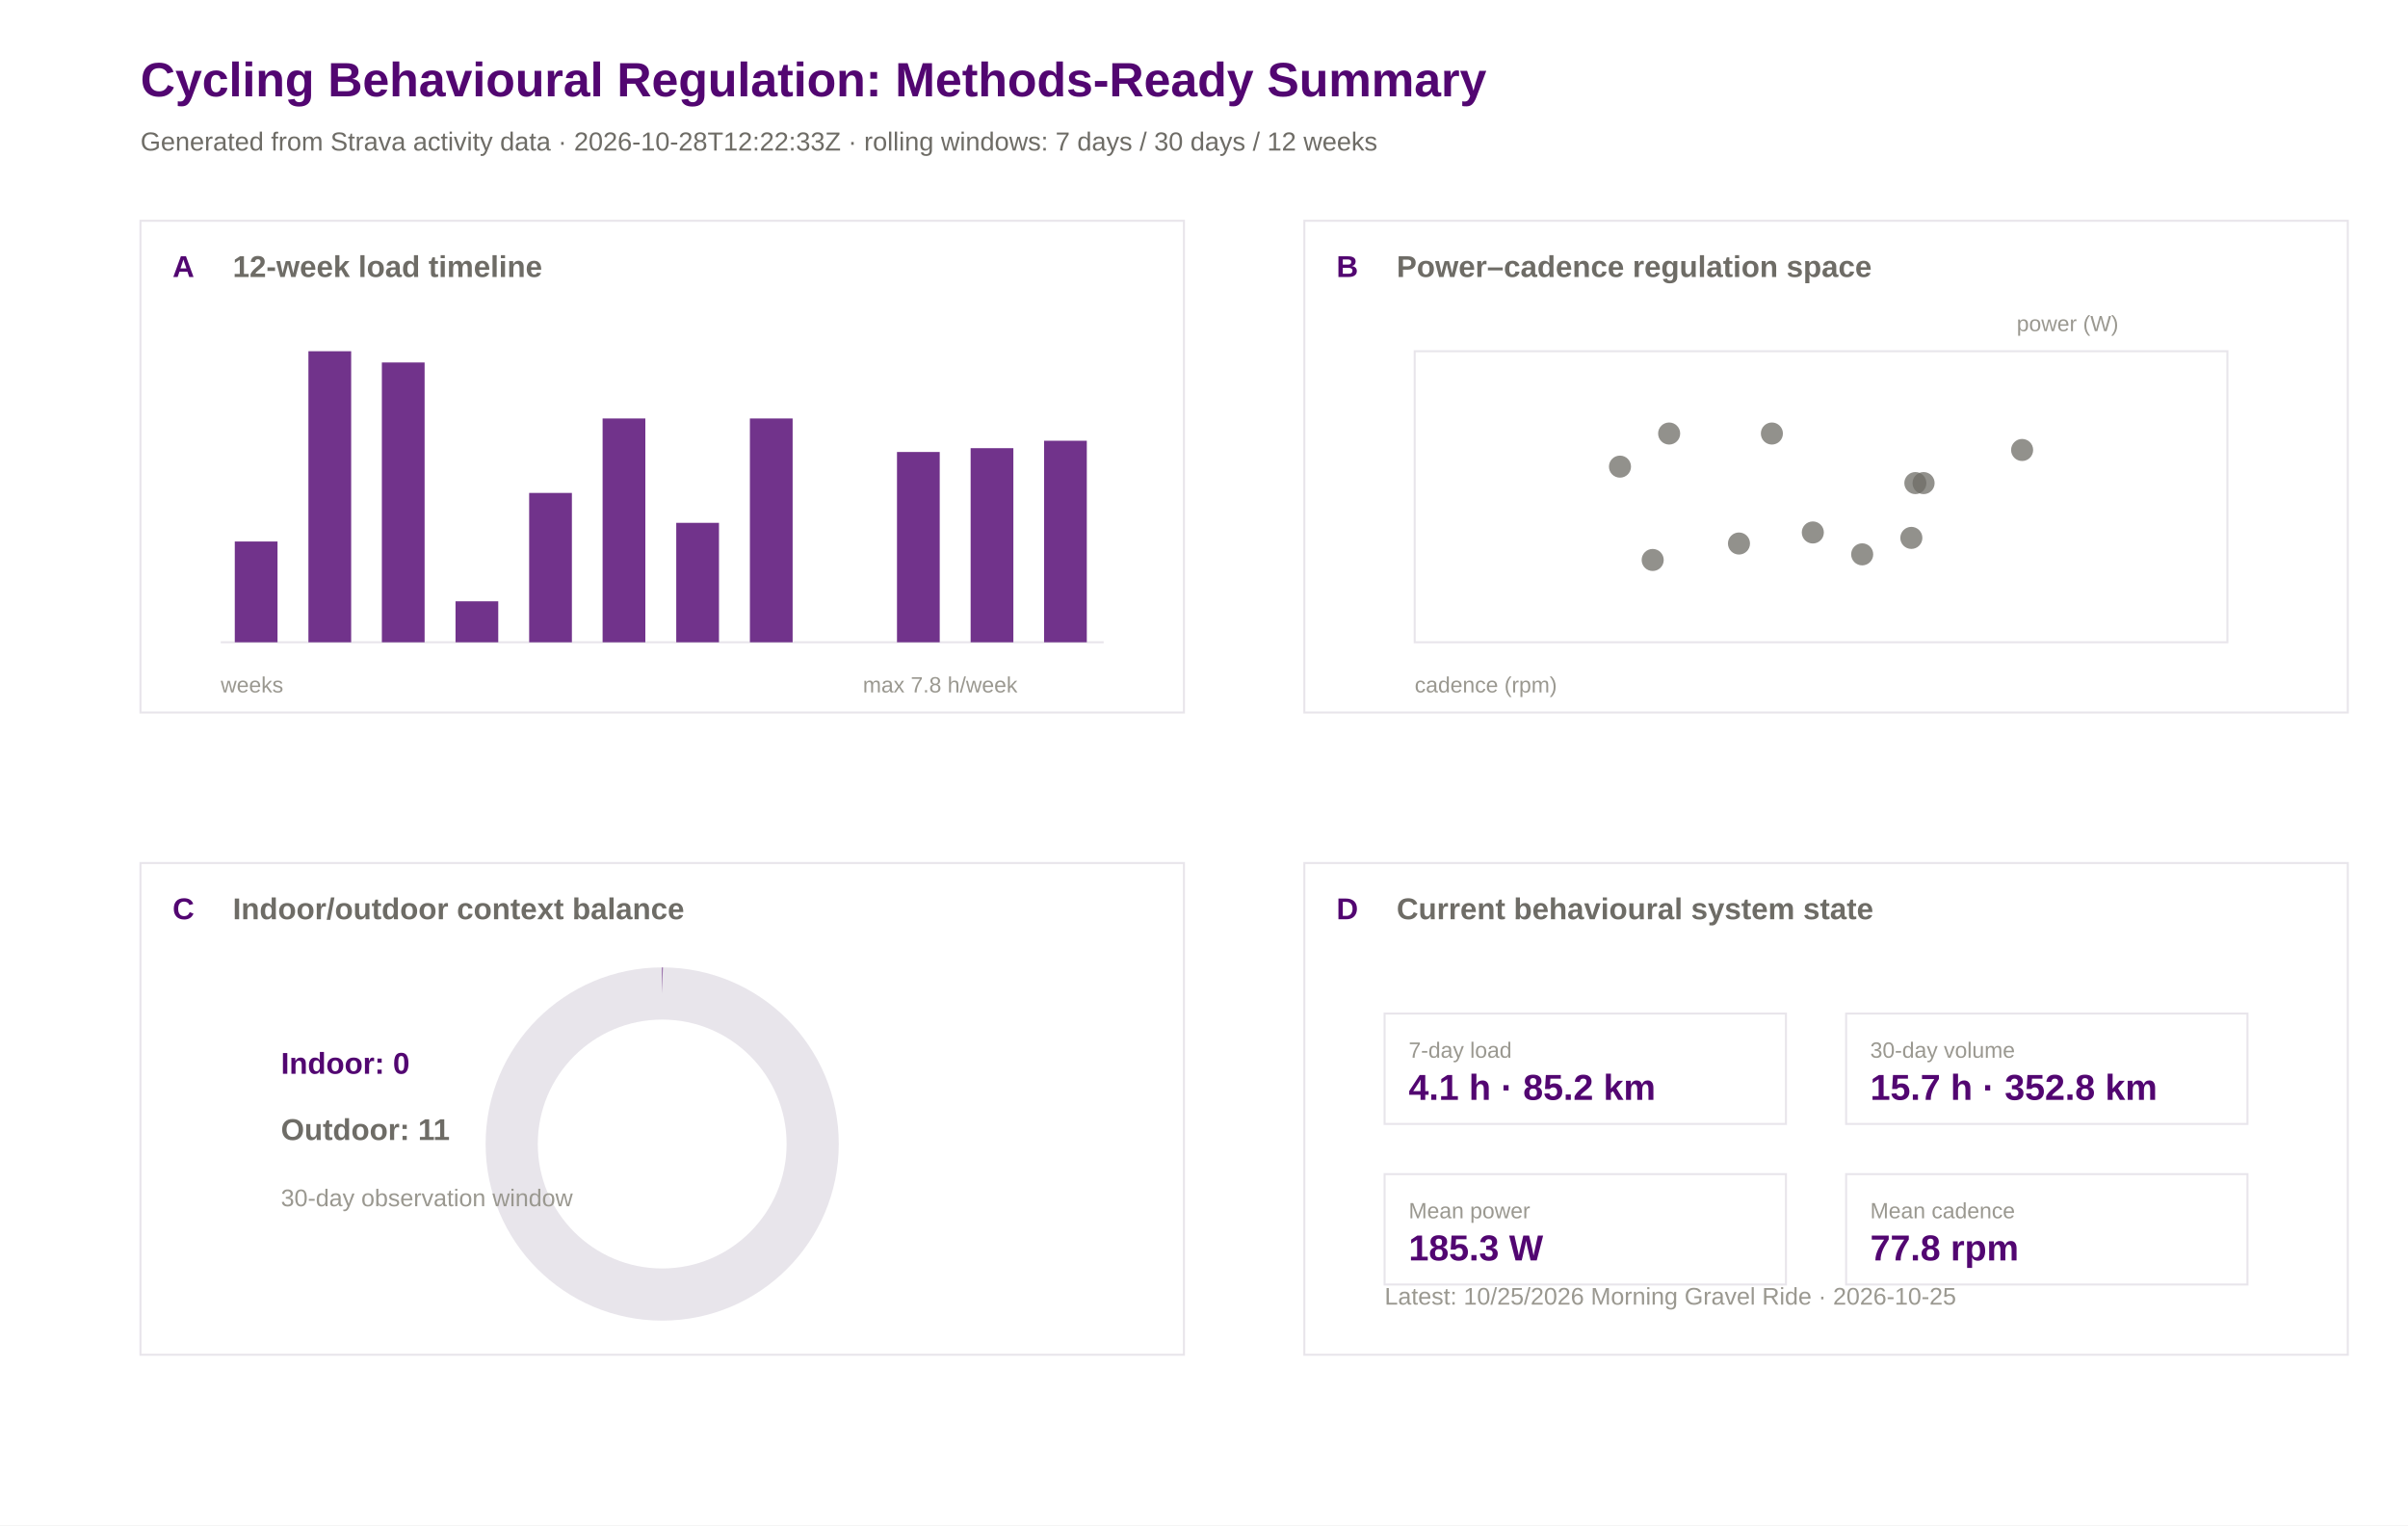
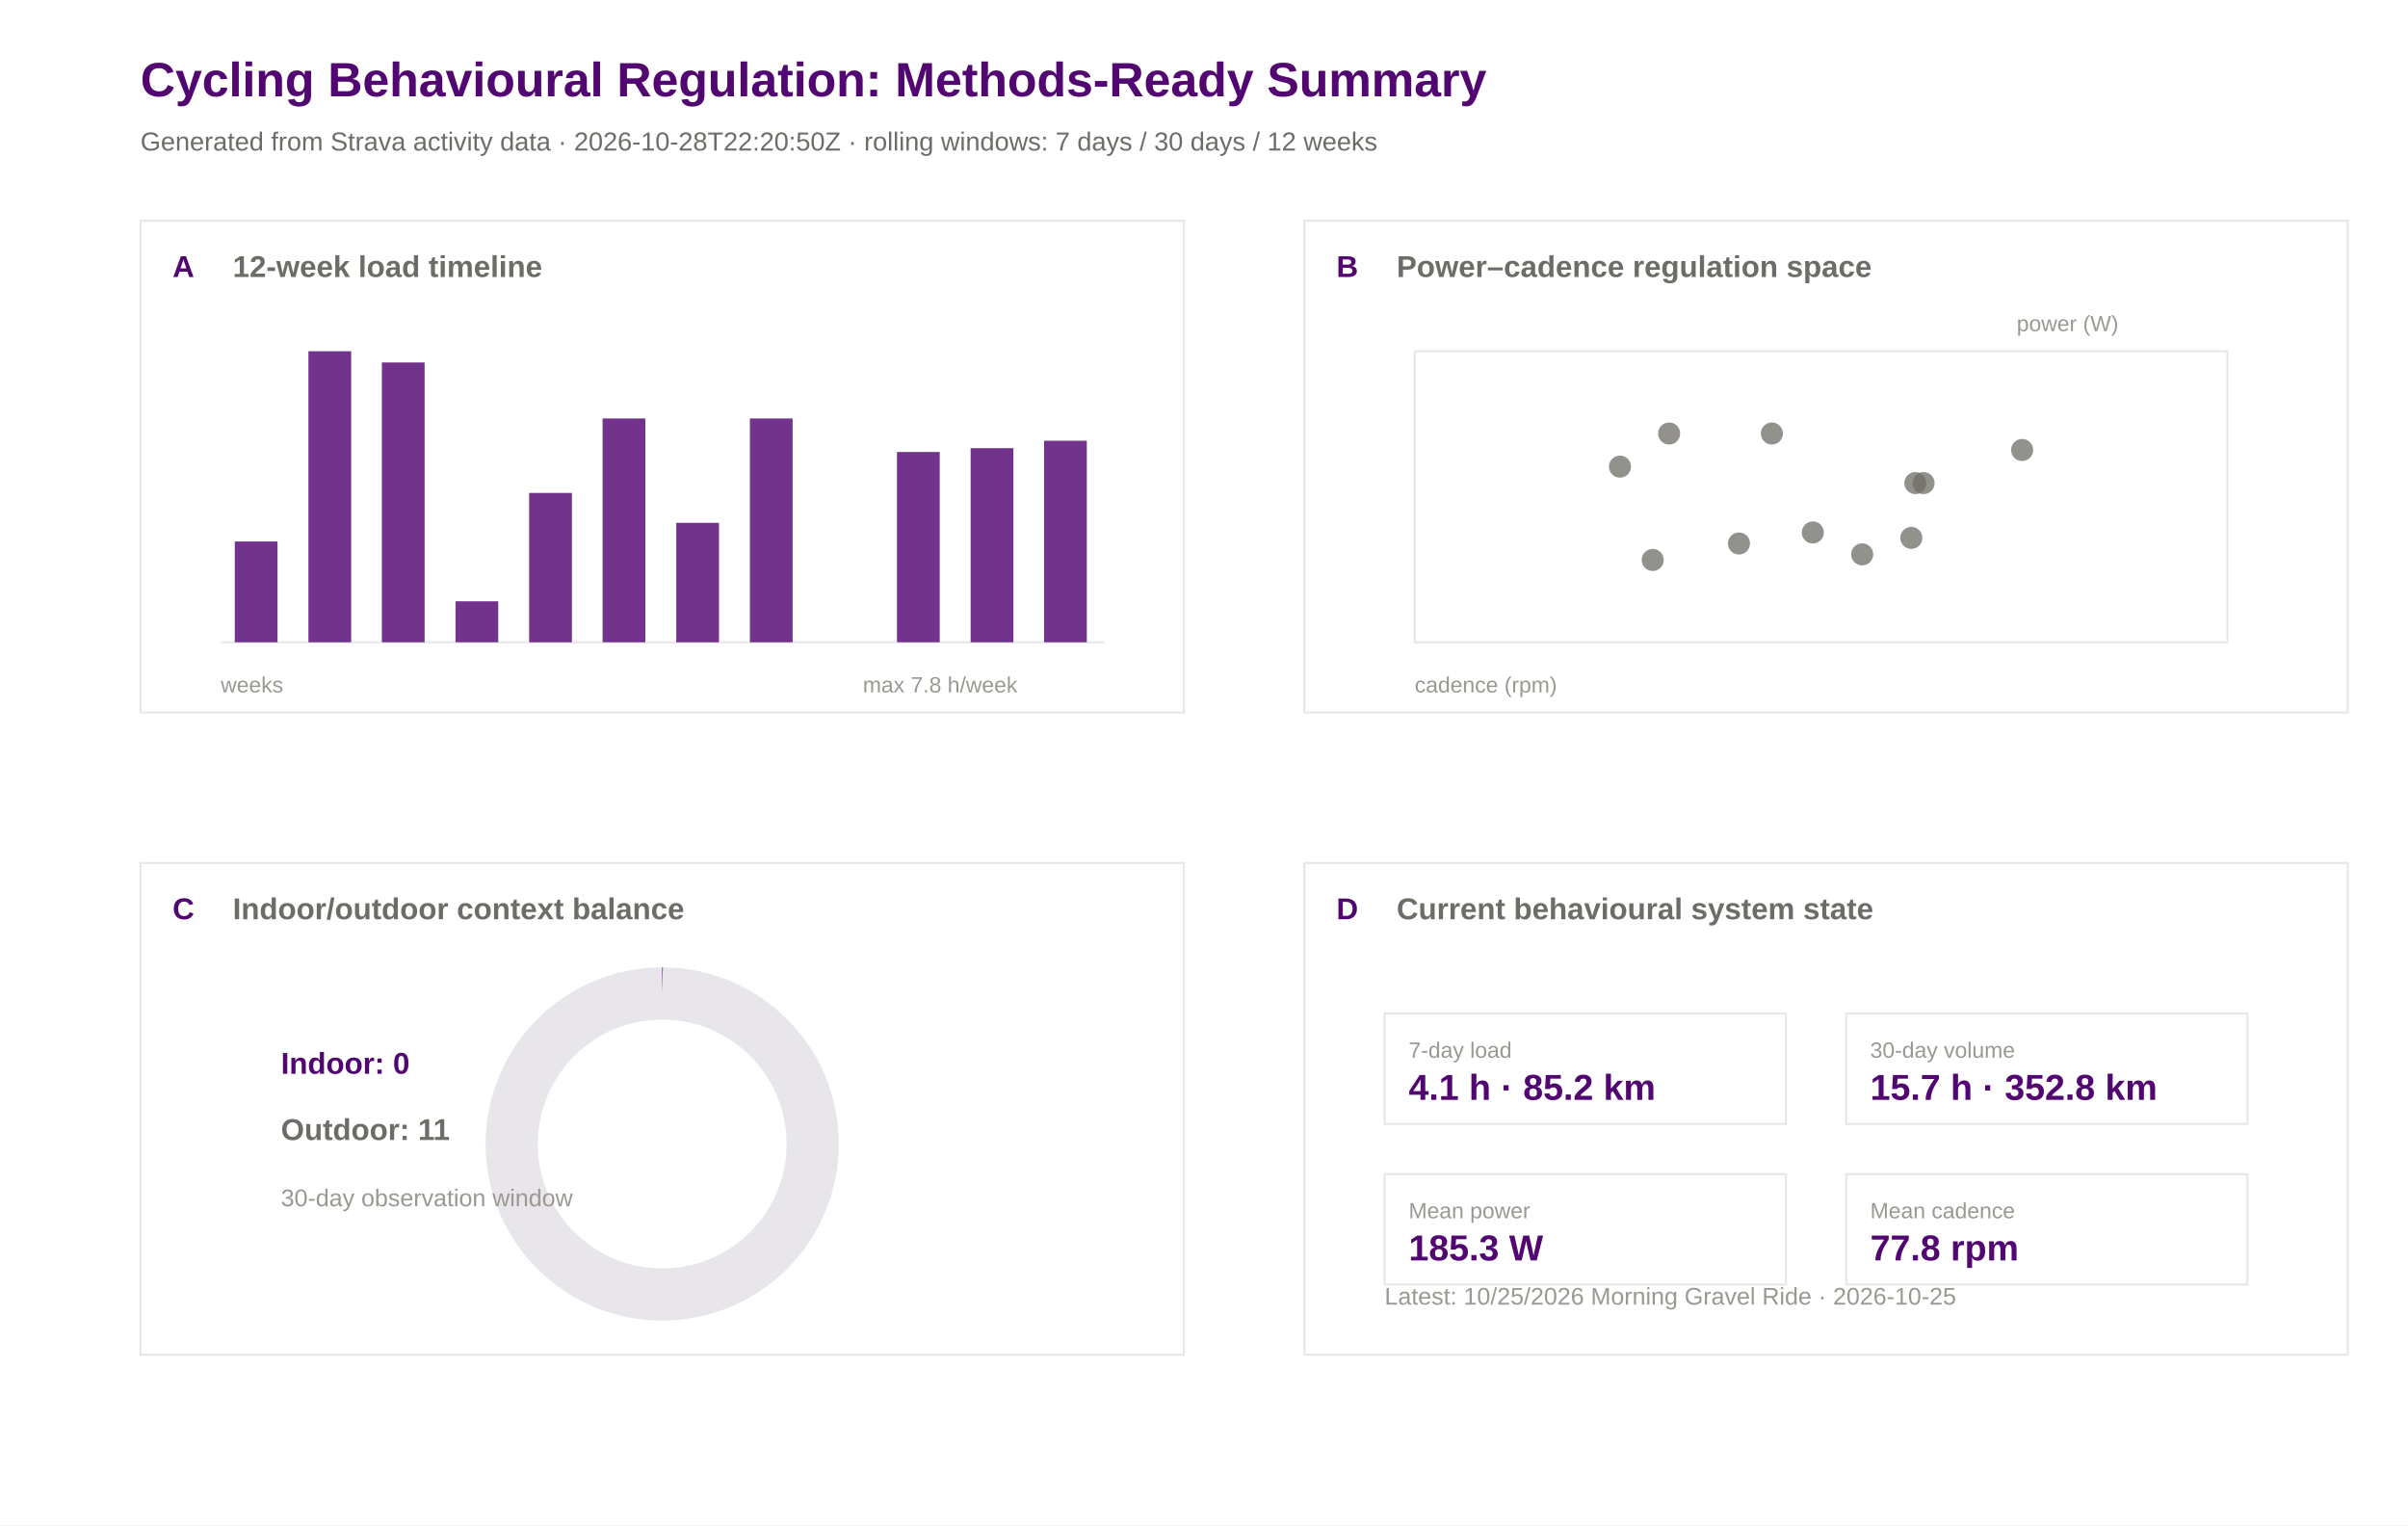
<svg xmlns="http://www.w3.org/2000/svg" width="1200" height="760" viewBox="0 0 1200 760">
  <rect width="100%" height="100%" fill="#ffffff" />
  <text x="70.0" y="48.0" font-family="Arial" font-size="24" font-weight="600" fill="#520671">Cycling Behavioural Regulation: Methods-Ready Summary</text>
-   <text x="70.0" y="75.0" font-family="Arial" font-size="13" font-weight="400" fill="#6e6c66">Generated from Strava activity data · 2026-10-28T12:22:33Z · rolling windows: 7 days / 30 days / 12 weeks</text>
+   <text x="70.0" y="75.0" font-family="Arial" font-size="13" font-weight="400" fill="#6e6c66">Generated from Strava activity data · 2026-10-28T22:20:50Z · rolling windows: 7 days / 30 days / 12 weeks</text>
  <rect x="70" y="110" width="520" height="245" fill="#ffffff" stroke="#e8e5eb" stroke-width="1" />
  <text x="86.0" y="138.0" font-family="Arial" font-size="15" font-weight="600" fill="#520671">A</text>
  <text x="116.0" y="138.0" font-family="Arial" font-size="15" font-weight="600" fill="#6e6c66">12-week load timeline</text>
  <rect x="650" y="110" width="520" height="245" fill="#ffffff" stroke="#e8e5eb" stroke-width="1" />
  <text x="666.0" y="138.0" font-family="Arial" font-size="15" font-weight="600" fill="#520671">B</text>
  <text x="696.0" y="138.0" font-family="Arial" font-size="15" font-weight="600" fill="#6e6c66">Power–cadence regulation space</text>
  <rect x="70" y="430" width="520" height="245" fill="#ffffff" stroke="#e8e5eb" stroke-width="1" />
  <text x="86.0" y="458.0" font-family="Arial" font-size="15" font-weight="600" fill="#520671">C</text>
  <text x="116.0" y="458.0" font-family="Arial" font-size="15" font-weight="600" fill="#6e6c66">Indoor/outdoor context balance</text>
  <rect x="650" y="430" width="520" height="245" fill="#ffffff" stroke="#e8e5eb" stroke-width="1" />
  <text x="666.0" y="458.0" font-family="Arial" font-size="15" font-weight="600" fill="#520671">D</text>
  <text x="696.0" y="458.0" font-family="Arial" font-size="15" font-weight="600" fill="#6e6c66">Current behavioural system state</text>
  <line x1="110" y1="320" x2="550" y2="320" stroke="#e8e5eb" />
  <rect x="117.0" y="269.8" width="21.3" height="50.2" fill="#520671" opacity="0.82" />
  <rect x="153.7" y="175.0" width="21.3" height="145.0" fill="#520671" opacity="0.82" />
  <rect x="190.3" y="180.6" width="21.3" height="139.4" fill="#520671" opacity="0.82" />
  <rect x="227.0" y="299.6" width="21.3" height="20.4" fill="#520671" opacity="0.82" />
  <rect x="263.7" y="245.6" width="21.3" height="74.4" fill="#520671" opacity="0.82" />
  <rect x="300.3" y="208.5" width="21.3" height="111.5" fill="#520671" opacity="0.82" />
  <rect x="337.0" y="260.5" width="21.3" height="59.5" fill="#520671" opacity="0.82" />
  <rect x="373.7" y="208.5" width="21.3" height="111.5" fill="#520671" opacity="0.82" />
  <rect x="410.3" y="320.0" width="21.3" height="0.0" fill="#520671" opacity="0.82" />
  <rect x="447.0" y="225.2" width="21.3" height="94.8" fill="#520671" opacity="0.82" />
  <rect x="483.7" y="223.3" width="21.3" height="96.7" fill="#520671" opacity="0.82" />
  <rect x="520.3" y="219.6" width="21.3" height="100.4" fill="#520671" opacity="0.82" />
  <text x="110.0" y="345.0" font-family="Arial" font-size="11" font-weight="400" fill="#9a9890">weeks</text>
  <text x="430.0" y="345.0" font-family="Arial" font-size="11" font-weight="400" fill="#9a9890">max 7.8 h/week</text>
  <rect x="705" y="175" width="405" height="145" fill="#ffffff" stroke="#e8e5eb" />
  <circle cx="866.6" cy="270.8" r="5.5" fill="#6e6c66" opacity="0.75" />
  <circle cx="883.0" cy="216.0" r="5.5" fill="#6e6c66" opacity="0.75" />
  <circle cx="903.4" cy="265.3" r="5.5" fill="#6e6c66" opacity="0.75" />
  <circle cx="958.6" cy="240.7" r="5.5" fill="#6e6c66" opacity="0.75" />
  <circle cx="952.5" cy="268.0" r="5.5" fill="#6e6c66" opacity="0.75" />
  <circle cx="928.0" cy="276.2" r="5.5" fill="#6e6c66" opacity="0.75" />
  <circle cx="954.5" cy="240.7" r="5.5" fill="#6e6c66" opacity="0.75" />
  <circle cx="831.8" cy="216.0" r="5.5" fill="#6e6c66" opacity="0.75" />
  <circle cx="807.3" cy="232.5" r="5.5" fill="#6e6c66" opacity="0.75" />
  <circle cx="823.6" cy="279.0" r="5.5" fill="#6e6c66" opacity="0.75" />
  <circle cx="1007.7" cy="224.2" r="5.5" fill="#6e6c66" opacity="0.75" />
  <text x="705.0" y="345.0" font-family="Arial" font-size="11" font-weight="400" fill="#9a9890">cadence (rpm)</text>
  <text x="1005.0" y="165.0" font-family="Arial" font-size="11" font-weight="400" fill="#9a9890">power (W)</text>
  <circle cx="330" cy="570" r="75" fill="none" stroke="#e8e5eb" stroke-width="26" />
  <circle cx="330" cy="570" r="75" fill="none" stroke="#520671" stroke-width="26" stroke-dasharray="0.0 471.2" transform="rotate(-90 330 570)" />
  <text x="140.0" y="535.0" font-family="Arial" font-size="15" font-weight="600" fill="#520671">Indoor: 0</text>
  <text x="140.0" y="568.0" font-family="Arial" font-size="15" font-weight="600" fill="#6e6c66">Outdoor: 11</text>
  <text x="140.0" y="601.0" font-family="Arial" font-size="12" font-weight="400" fill="#9a9890">30-day observation window</text>
  <rect x="690" y="505" width="200" height="55" fill="#ffffff" stroke="#e8e5eb" />
  <text x="702.0" y="527.0" font-family="Arial" font-size="11" font-weight="500" fill="#9a9890">7-day load</text>
  <text x="702.0" y="548.0" font-family="Arial" font-size="18" font-weight="600" fill="#520671">4.1 h · 85.2 km</text>
  <rect x="920" y="505" width="200" height="55" fill="#ffffff" stroke="#e8e5eb" />
  <text x="932.0" y="527.0" font-family="Arial" font-size="11" font-weight="500" fill="#9a9890">30-day volume</text>
  <text x="932.0" y="548.0" font-family="Arial" font-size="18" font-weight="600" fill="#520671">15.7 h · 352.8 km</text>
  <rect x="690" y="585" width="200" height="55" fill="#ffffff" stroke="#e8e5eb" />
  <text x="702.0" y="607.0" font-family="Arial" font-size="11" font-weight="500" fill="#9a9890">Mean power</text>
  <text x="702.0" y="628.0" font-family="Arial" font-size="18" font-weight="600" fill="#520671">185.3 W</text>
  <rect x="920" y="585" width="200" height="55" fill="#ffffff" stroke="#e8e5eb" />
  <text x="932.0" y="607.0" font-family="Arial" font-size="11" font-weight="500" fill="#9a9890">Mean cadence</text>
  <text x="932.0" y="628.0" font-family="Arial" font-size="18" font-weight="600" fill="#520671">77.8 rpm</text>
  <text x="690.0" y="650.0" font-family="Arial" font-size="12" font-weight="400" fill="#9a9890">Latest: 10/25/2026 Morning Gravel Ride · 2026-10-25</text>
</svg>
